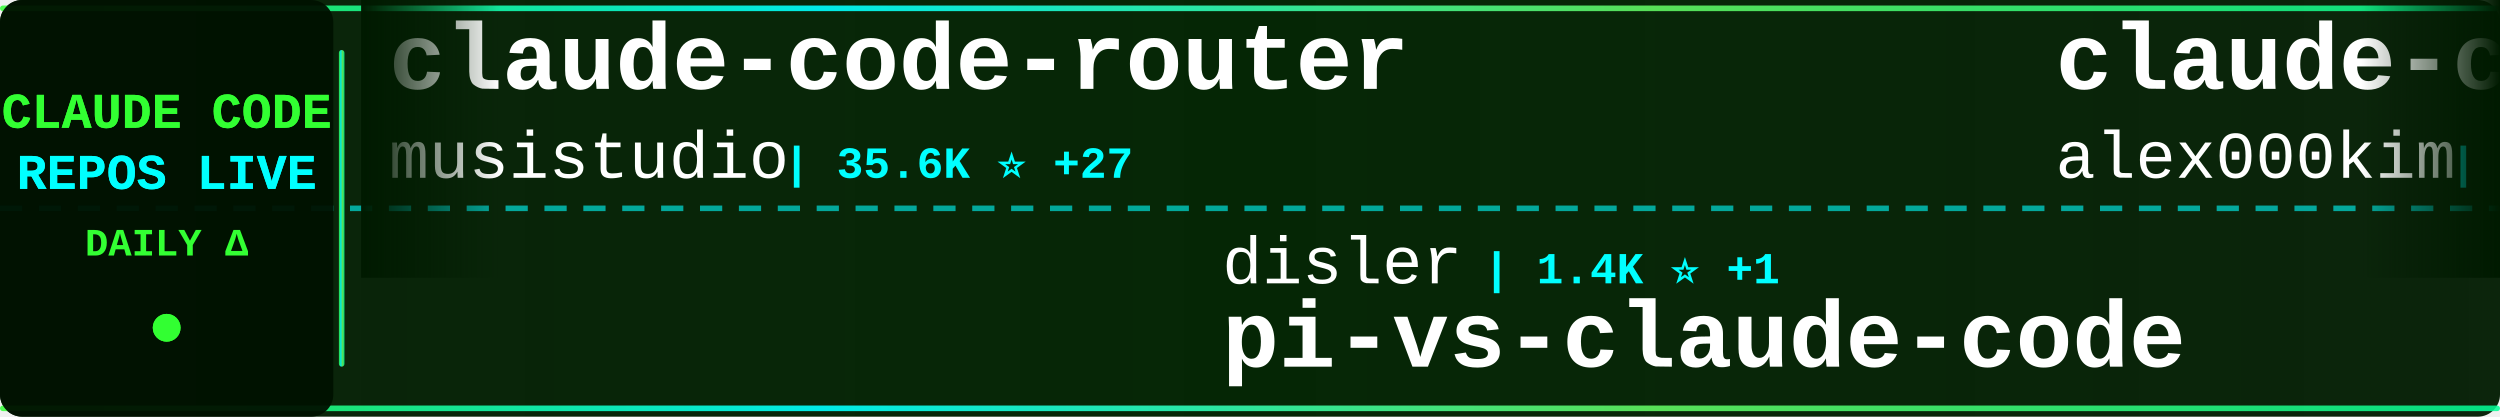
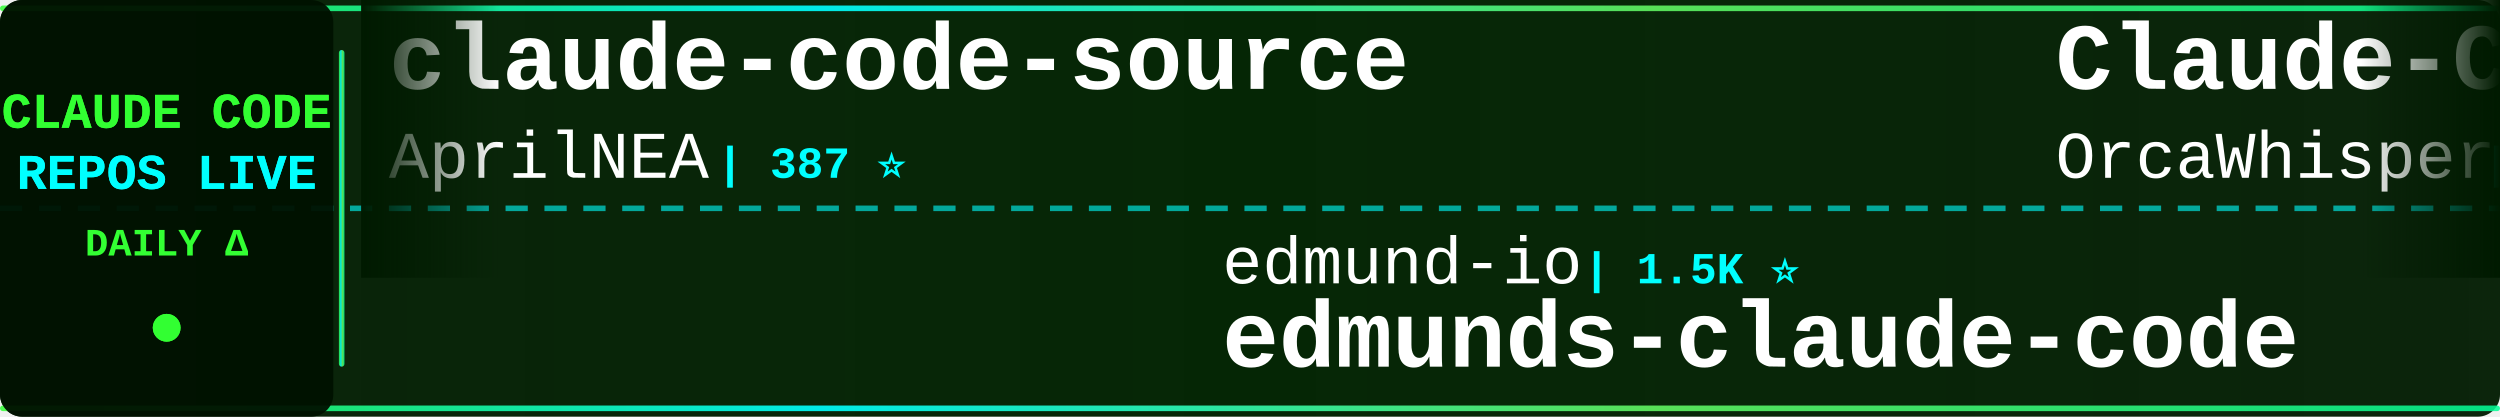
<svg xmlns="http://www.w3.org/2000/svg" width="900" height="150">
  <defs>
    <linearGradient id="tickerBg" x1="0%" y1="0%" x2="100%" y2="0%">
      <stop offset="0%" style="stop-color:#001a00;stop-opacity:0.95" />
      <stop offset="50%" style="stop-color:#002200;stop-opacity:0.98" />
      <stop offset="100%" style="stop-color:#001a00;stop-opacity:0.95" />
    </linearGradient>
    <linearGradient id="borderGrad" x1="0%" y1="0%" x2="100%" y2="0%">
      <stop offset="0%" style="stop-color:#33ff33;stop-opacity:0.85">
        <animate attributeName="stop-opacity" values="0.85;1;0.85" dur="2s" repeatCount="indefinite" />
      </stop>
      <stop offset="33%" style="stop-color:#00ffff;stop-opacity:0.9">
        <animate attributeName="stop-opacity" values="0.9;1;0.9" dur="2.2s" repeatCount="indefinite" />
      </stop>
      <stop offset="66%" style="stop-color:#66ff66;stop-opacity:0.85">
        <animate attributeName="stop-opacity" values="0.85;1;0.85" dur="1.8s" repeatCount="indefinite" />
      </stop>
      <stop offset="100%" style="stop-color:#00ff99;stop-opacity:0.85">
        <animate attributeName="stop-opacity" values="0.85;1;0.85" dur="2s" repeatCount="indefinite" />
      </stop>
    </linearGradient>
    <filter id="textGlow">
      <feGaussianBlur stdDeviation="0.1" result="coloredBlur" />
      <feMerge>
        <feMergeNode in="coloredBlur" />
        <feMergeNode in="SourceGraphic" />
      </feMerge>
    </filter>
    <filter id="metricGlow">
      <feGaussianBlur stdDeviation="0.2" result="coloredBlur" />
      <feMerge>
        <feMergeNode in="coloredBlur" />
        <feMergeNode in="SourceGraphic" />
      </feMerge>
    </filter>
    <linearGradient id="leftFade" x1="0%" y1="0%" x2="100%" y2="0%">
      <stop offset="0%" style="stop-color:#001a00;stop-opacity:1" />
      <stop offset="100%" style="stop-color:#001a00;stop-opacity:0" />
    </linearGradient>
    <linearGradient id="rightFade" x1="0%" y1="0%" x2="100%" y2="0%">
      <stop offset="0%" style="stop-color:#001a00;stop-opacity:0" />
      <stop offset="100%" style="stop-color:#001a00;stop-opacity:1" />
    </linearGradient>
  </defs>
  <rect width="900" height="150" fill="url(#tickerBg)" rx="8" />
  <rect x="0" y="2" width="900" height="2" fill="url(#borderGrad)" rx="1" />
  <rect x="0" y="146" width="900" height="2" fill="url(#borderGrad)" rx="1" />
  <line x1="0" y1="75" x2="900" y2="75" stroke="#00ffff" stroke-width="2" stroke-dasharray="8 6" opacity="0.6" />
  <rect x="0" y="0" width="120" height="150" fill="#001100" opacity="0.95" rx="8" />
  <text x="60" y="46" font-family="'Courier New', monospace" font-size="18" font-weight="bold" fill="#33ff33" text-anchor="middle" filter="url(#textGlow)">
    CLAUDE CODE
  </text>
  <text x="60" y="68" font-family="'Courier New', monospace" font-size="18" font-weight="bold" fill="#00ffff" text-anchor="middle" filter="url(#textGlow)">
    REPOS LIVE
  </text>
  <text x="60" y="92" font-family="'Courier New', monospace" font-size="14" font-weight="bold" fill="#33ff33" text-anchor="middle">
    DAILY Δ
  </text>
  <circle cx="60" cy="118" r="5" fill="#33ff33" filter="url(#metricGlow)">
    <animate attributeName="r" values="4;6;4" dur="1.5s" repeatCount="indefinite" />
    <animate attributeName="opacity" values="0.6;1;0.6" dur="1.5s" repeatCount="indefinite" />
  </circle>
  <rect x="122" y="18" width="2" height="114" fill="url(#borderGrad)" rx="1" />
  <clipPath id="tickerClip">
    <rect x="130" y="0" width="770" height="150" />
  </clipPath>
  <g clip-path="url(#tickerClip)">
    <g id="tickerItems">
      <animateTransform attributeName="transform" attributeType="XML" type="translate" from="0 0" to="-3000 0" dur="54s" repeatCount="indefinite" />
      <g transform="translate(0, 0)">
-         <text x="140" y="32" font-family="'Courier New', monospace" font-size="34" font-weight="bold" fill="#ffffff">claude-code-router</text>
-         <text x="140" y="64" font-family="'Courier New', monospace" font-size="24" font-weight="normal" fill="#ffffff" opacity="1.0">musistudio</text>
-         <text x="282" y="64" font-family="'Courier New', monospace" font-size="16" font-weight="bold" fill="#00ffff"> | 35.6K ⭐ +27</text>
+         <text x="140" y="32" font-family="'Courier New', monospace" font-size="34" font-weight="bold" fill="#ffffff">claude-code-source</text>
+         <text x="140" y="64" font-family="'Courier New', monospace" font-size="24" font-weight="normal" fill="#ffffff" opacity="1.0">AprilNEA</text>
+         <text x="258" y="64" font-family="'Courier New', monospace" font-size="16" font-weight="bold" fill="#00ffff"> | 387 ⭐</text>
      </g>
      <g transform="translate(300, 0)">
-         <text x="140" y="102" font-family="'Courier New', monospace" font-size="24" font-weight="normal" fill="#ffffff" opacity="1.0">disler</text>
-         <text x="234" y="102" font-family="'Courier New', monospace" font-size="16" font-weight="bold" fill="#00ffff"> | 1.4K ⭐ +1</text>
-         <text x="140" y="132" font-family="'Courier New', monospace" font-size="34" font-weight="bold" fill="#ffffff">pi-vs-claude-code</text>
+         <text x="140" y="102" font-family="'Courier New', monospace" font-size="24" font-weight="normal" fill="#ffffff" opacity="1.0">edmund-io</text>
+         <text x="270" y="102" font-family="'Courier New', monospace" font-size="16" font-weight="bold" fill="#00ffff"> | 1.5K ⭐</text>
+         <text x="140" y="132" font-family="'Courier New', monospace" font-size="34" font-weight="bold" fill="#ffffff">edmunds-claude-code</text>
      </g>
      <g transform="translate(600, 0)">
-         <text x="140" y="32" font-family="'Courier New', monospace" font-size="34" font-weight="bold" fill="#ffffff">claude-code</text>
-         <text x="140" y="64" font-family="'Courier New', monospace" font-size="24" font-weight="normal" fill="#ffffff" opacity="1.0">alex000kim</text>
-         <text x="282" y="64" font-family="'Courier New', monospace" font-size="16" font-weight="bold" fill="#00ffff"> | 230 ⭐</text>
+         <text x="140" y="32" font-family="'Courier New', monospace" font-size="34" font-weight="bold" fill="#ffffff">Claude-Code</text>
+         <text x="140" y="64" font-family="'Courier New', monospace" font-size="24" font-weight="normal" fill="#ffffff" opacity="1.0">OrcaWhisper</text>
+         <text x="294" y="64" font-family="'Courier New', monospace" font-size="16" font-weight="bold" fill="#00ffff"> | 83 ⭐ +1</text>
      </g>
      <g transform="translate(900, 0)">
-         <text x="140" y="102" font-family="'Courier New', monospace" font-size="24" font-weight="normal" fill="#ffffff" opacity="1.0">ykdojo</text>
-         <text x="234" y="102" font-family="'Courier New', monospace" font-size="16" font-weight="bold" fill="#00ffff"> | 9.0K ⭐ +5</text>
-         <text x="140" y="132" font-family="'Courier New', monospace" font-size="34" font-weight="bold" fill="#ffffff">claude-code-tips</text>
+         <text x="140" y="102" font-family="'Courier New', monospace" font-size="24" font-weight="normal" fill="#ffffff" opacity="1.0">huangserva</text>
+         <text x="282" y="102" font-family="'Courier New', monospace" font-size="16" font-weight="bold" fill="#00ffff"> | 619 ⭐ +1</text>
+         <text x="140" y="132" font-family="'Courier New', monospace" font-size="34" font-weight="bold" fill="#ffffff">claude-code-cli</text>
      </g>
      <g transform="translate(1200, 0)">
-         <text x="140" y="32" font-family="'Courier New', monospace" font-size="34" font-weight="bold" fill="#ffffff">claude-code-local</text>
-         <text x="140" y="64" font-family="'Courier New', monospace" font-size="24" font-weight="normal" fill="#ffffff" opacity="1.0">nicedreamzapp</text>
-         <text x="318" y="64" font-family="'Courier New', monospace" font-size="16" font-weight="bold" fill="#00ffff"> | 2.9K ⭐ +2</text>
+         <text x="140" y="32" font-family="'Courier New', monospace" font-size="34" font-weight="bold" fill="#ffffff">claude-code</text>
+         <text x="140" y="64" font-family="'Courier New', monospace" font-size="24" font-weight="normal" fill="#ffffff" opacity="1.0">mehmoodosman</text>
+         <text x="306" y="64" font-family="'Courier New', monospace" font-size="16" font-weight="bold" fill="#00ffff"> | 170 ⭐</text>
      </g>
      <g transform="translate(1500, 0)">
-         <text x="140" y="102" font-family="'Courier New', monospace" font-size="24" font-weight="normal" fill="#ffffff" opacity="1.0">repowise-dev</text>
-         <text x="306" y="102" font-family="'Courier New', monospace" font-size="16" font-weight="bold" fill="#00ffff"> | 1.1K ⭐ +2</text>
-         <text x="140" y="132" font-family="'Courier New', monospace" font-size="34" font-weight="bold" fill="#ffffff">claude-code-prompts</text>
+         <text x="140" y="102" font-family="'Courier New', monospace" font-size="24" font-weight="normal" fill="#ffffff" opacity="1.0">fazxes</text>
+         <text x="234" y="102" font-family="'Courier New', monospace" font-size="16" font-weight="bold" fill="#00ffff"> | 225 ⭐</text>
+         <text x="140" y="132" font-family="'Courier New', monospace" font-size="34" font-weight="bold" fill="#ffffff">Claude-code</text>
      </g>
      <g transform="translate(1800, 0)">
-         <text x="140" y="32" font-family="'Courier New', monospace" font-size="34" font-weight="bold" fill="#ffffff">ClaudeCodeAgents</text>
-         <text x="140" y="64" font-family="'Courier New', monospace" font-size="24" font-weight="normal" fill="#ffffff" opacity="1.0">darcyegb</text>
-         <text x="258" y="64" font-family="'Courier New', monospace" font-size="16" font-weight="bold" fill="#00ffff"> | 743 ⭐ +1</text>
+         <text x="140" y="32" font-family="'Courier New', monospace" font-size="34" font-weight="bold" fill="#ffffff">claude-code</text>
+         <text x="140" y="64" font-family="'Courier New', monospace" font-size="24" font-weight="normal" fill="#ffffff" opacity="1.0">VineeTagarwaL-code</text>
+         <text x="378" y="64" font-family="'Courier New', monospace" font-size="16" font-weight="bold" fill="#00ffff"> | 276 ⭐</text>
      </g>
      <g transform="translate(2100, 0)">
-         <text x="140" y="102" font-family="'Courier New', monospace" font-size="24" font-weight="normal" fill="#ffffff" opacity="1.0">sugyan</text>
-         <text x="234" y="102" font-family="'Courier New', monospace" font-size="16" font-weight="bold" fill="#00ffff"> | 1.1K ⭐</text>
-         <text x="140" y="132" font-family="'Courier New', monospace" font-size="34" font-weight="bold" fill="#ffffff">claude-code-webui</text>
+         <text x="140" y="102" font-family="'Courier New', monospace" font-size="24" font-weight="normal" fill="#ffffff" opacity="1.0">digitalsamba</text>
+         <text x="306" y="102" font-family="'Courier New', monospace" font-size="16" font-weight="bold" fill="#00ffff"> | 1.7K ⭐ +4</text>
+         <text x="140" y="132" font-family="'Courier New', monospace" font-size="34" font-weight="bold" fill="#ffffff">claude-code-video-toolki...</text>
      </g>
      <g transform="translate(2400, 0)">
-         <text x="140" y="32" font-family="'Courier New', monospace" font-size="34" font-weight="bold" fill="#ffffff">claude-code</text>
-         <text x="140" y="64" font-family="'Courier New', monospace" font-size="24" font-weight="normal" fill="#ffffff" opacity="1.0">Onewon</text>
-         <text x="234" y="64" font-family="'Courier New', monospace" font-size="16" font-weight="bold" fill="#00ffff"> | 183 ⭐ +1</text>
+         <text x="140" y="32" font-family="'Courier New', monospace" font-size="34" font-weight="bold" fill="#ffffff">claude-code-book</text>
+         <text x="140" y="64" font-family="'Courier New', monospace" font-size="24" font-weight="normal" fill="#ffffff" opacity="1.0">lintsinghua</text>
+         <text x="294" y="64" font-family="'Courier New', monospace" font-size="16" font-weight="bold" fill="#00ffff"> | 3.9K ⭐ +6</text>
      </g>
      <g transform="translate(2700, 0)">
-         <text x="140" y="102" font-family="'Courier New', monospace" font-size="24" font-weight="normal" fill="#ffffff" opacity="1.0">Cranot</text>
-         <text x="234" y="102" font-family="'Courier New', monospace" font-size="16" font-weight="bold" fill="#00ffff"> | 2.8K ⭐</text>
-         <text x="140" y="132" font-family="'Courier New', monospace" font-size="34" font-weight="bold" fill="#ffffff">claude-code-guide</text>
+         <text x="140" y="102" font-family="'Courier New', monospace" font-size="24" font-weight="normal" fill="#ffffff" opacity="1.0">OneRedOak</text>
+         <text x="270" y="102" font-family="'Courier New', monospace" font-size="16" font-weight="bold" fill="#00ffff"> | 3.9K ⭐ +10</text>
+         <text x="140" y="132" font-family="'Courier New', monospace" font-size="34" font-weight="bold" fill="#ffffff">claude-code-workflows</text>
      </g>
      <g transform="translate(3000, 0)">
-         <text x="140" y="32" font-family="'Courier New', monospace" font-size="34" font-weight="bold" fill="#ffffff">claude-code-router</text>
-         <text x="140" y="64" font-family="'Courier New', monospace" font-size="24" font-weight="normal" fill="#ffffff" opacity="1.0">musistudio</text>
-         <text x="282" y="64" font-family="'Courier New', monospace" font-size="16" font-weight="bold" fill="#00ffff"> | 35.6K ⭐ +27</text>
+         <text x="140" y="32" font-family="'Courier New', monospace" font-size="34" font-weight="bold" fill="#ffffff">claude-code-source</text>
+         <text x="140" y="64" font-family="'Courier New', monospace" font-size="24" font-weight="normal" fill="#ffffff" opacity="1.0">AprilNEA</text>
+         <text x="258" y="64" font-family="'Courier New', monospace" font-size="16" font-weight="bold" fill="#00ffff"> | 387 ⭐</text>
      </g>
      <g transform="translate(3300, 0)">
-         <text x="140" y="102" font-family="'Courier New', monospace" font-size="24" font-weight="normal" fill="#ffffff" opacity="1.0">disler</text>
-         <text x="234" y="102" font-family="'Courier New', monospace" font-size="16" font-weight="bold" fill="#00ffff"> | 1.4K ⭐ +1</text>
-         <text x="140" y="132" font-family="'Courier New', monospace" font-size="34" font-weight="bold" fill="#ffffff">pi-vs-claude-code</text>
+         <text x="140" y="102" font-family="'Courier New', monospace" font-size="24" font-weight="normal" fill="#ffffff" opacity="1.0">edmund-io</text>
+         <text x="270" y="102" font-family="'Courier New', monospace" font-size="16" font-weight="bold" fill="#00ffff"> | 1.5K ⭐</text>
+         <text x="140" y="132" font-family="'Courier New', monospace" font-size="34" font-weight="bold" fill="#ffffff">edmunds-claude-code</text>
      </g>
      <g transform="translate(3600, 0)">
-         <text x="140" y="32" font-family="'Courier New', monospace" font-size="34" font-weight="bold" fill="#ffffff">claude-code</text>
-         <text x="140" y="64" font-family="'Courier New', monospace" font-size="24" font-weight="normal" fill="#ffffff" opacity="1.0">alex000kim</text>
-         <text x="282" y="64" font-family="'Courier New', monospace" font-size="16" font-weight="bold" fill="#00ffff"> | 230 ⭐</text>
+         <text x="140" y="32" font-family="'Courier New', monospace" font-size="34" font-weight="bold" fill="#ffffff">Claude-Code</text>
+         <text x="140" y="64" font-family="'Courier New', monospace" font-size="24" font-weight="normal" fill="#ffffff" opacity="1.0">OrcaWhisper</text>
+         <text x="294" y="64" font-family="'Courier New', monospace" font-size="16" font-weight="bold" fill="#00ffff"> | 83 ⭐ +1</text>
      </g>
      <g transform="translate(3900, 0)">
-         <text x="140" y="102" font-family="'Courier New', monospace" font-size="24" font-weight="normal" fill="#ffffff" opacity="1.0">ykdojo</text>
-         <text x="234" y="102" font-family="'Courier New', monospace" font-size="16" font-weight="bold" fill="#00ffff"> | 9.0K ⭐ +5</text>
-         <text x="140" y="132" font-family="'Courier New', monospace" font-size="34" font-weight="bold" fill="#ffffff">claude-code-tips</text>
+         <text x="140" y="102" font-family="'Courier New', monospace" font-size="24" font-weight="normal" fill="#ffffff" opacity="1.0">huangserva</text>
+         <text x="282" y="102" font-family="'Courier New', monospace" font-size="16" font-weight="bold" fill="#00ffff"> | 619 ⭐ +1</text>
+         <text x="140" y="132" font-family="'Courier New', monospace" font-size="34" font-weight="bold" fill="#ffffff">claude-code-cli</text>
      </g>
    </g>
  </g>
  <rect x="130" y="0" width="50" height="100" fill="url(#leftFade)" />
  <rect x="850" y="0" width="50" height="100" fill="url(#rightFade)" />
</svg>
